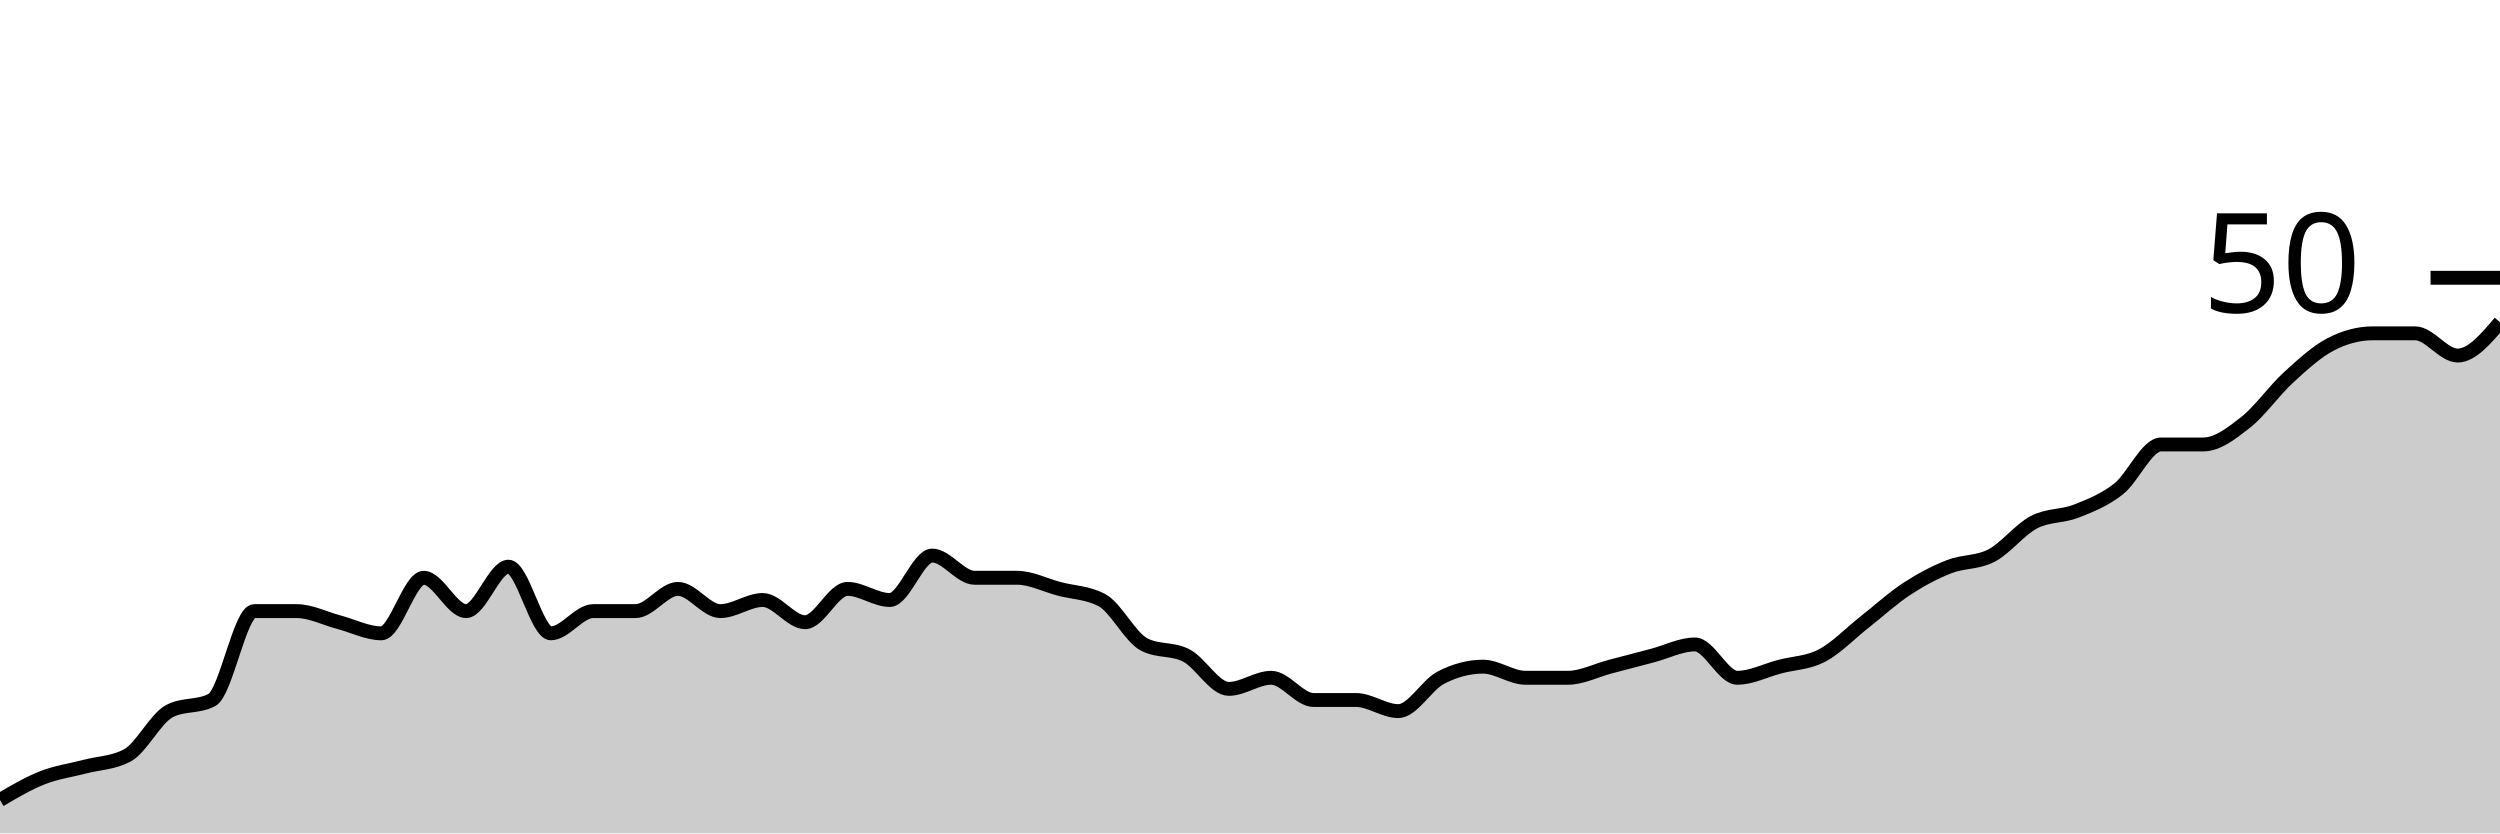
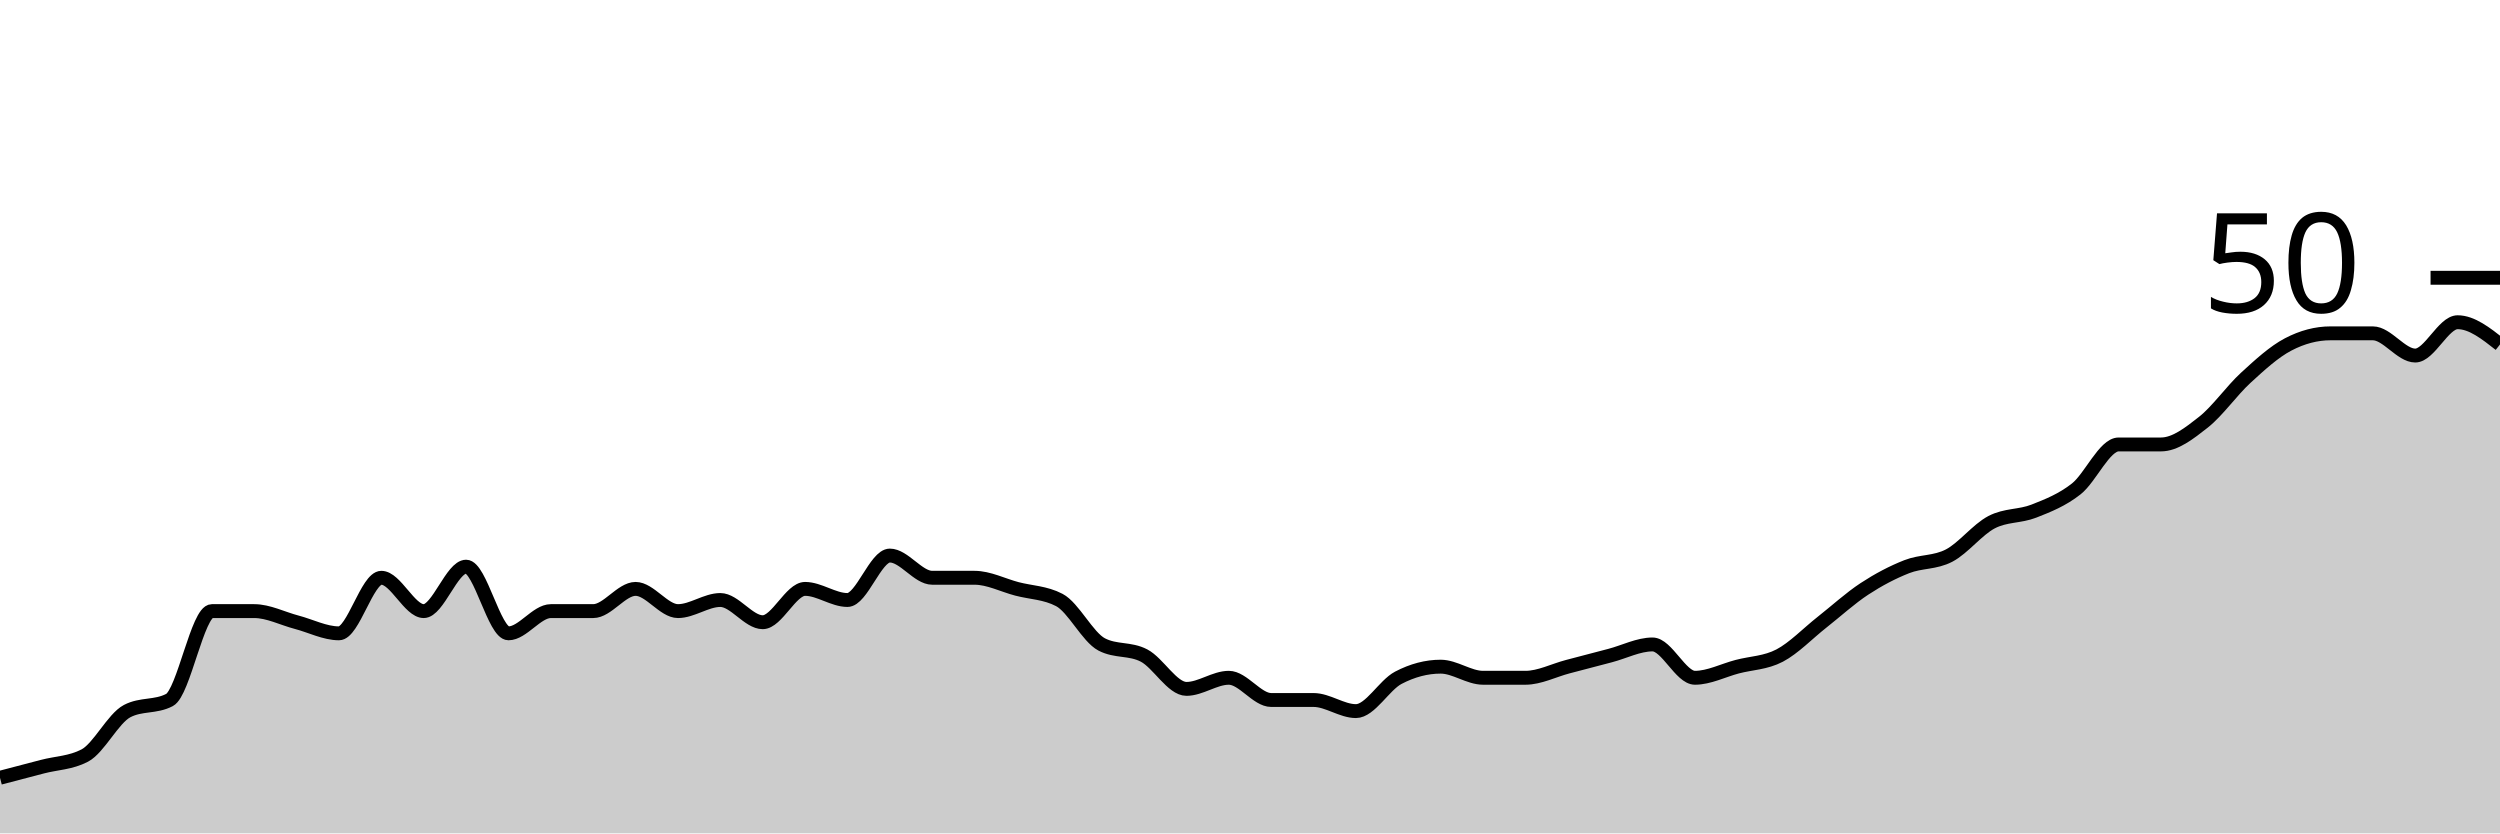
<svg xmlns="http://www.w3.org/2000/svg" viewBox="0 0 180 60">
  <g transform="translate(0,20)">
-     <path class="area" fill="rgba(0, 0, 0, 0.2)" d="M0,37.6C1.017,37,2.034,36.4,3.051,36C4.068,35.6,5.085,35.467,6.102,35.2C7.119,34.933,8.136,34.933,9.153,34.4C10.169,33.867,11.186,31.733,12.203,31.2C13.22,30.667,14.237,30.933,15.254,30.4C16.271,29.867,17.288,24,18.305,24C19.322,24,20.339,24,21.356,24C22.373,24,23.39,24.533,24.407,24.8C25.424,25.067,26.441,25.6,27.458,25.6C28.475,25.6,29.492,21.6,30.508,21.6C31.525,21.6,32.542,24,33.559,24C34.576,24,35.593,20.8,36.61,20.8C37.627,20.8,38.644,25.6,39.661,25.6C40.678,25.6,41.695,24,42.712,24C43.729,24,44.746,24,45.763,24C46.78,24,47.797,22.4,48.814,22.4C49.831,22.4,50.847,24,51.864,24C52.881,24,53.898,23.2,54.915,23.2C55.932,23.2,56.949,24.8,57.966,24.8C58.983,24.8,60,22.4,61.017,22.4C62.034,22.4,63.051,23.2,64.068,23.2C65.085,23.2,66.102,20,67.119,20C68.136,20,69.153,21.6,70.169,21.6C71.186,21.6,72.203,21.6,73.22,21.6C74.237,21.6,75.254,22.133,76.271,22.4C77.288,22.667,78.305,22.667,79.322,23.2C80.339,23.733,81.356,25.867,82.373,26.4C83.39,26.933,84.407,26.667,85.424,27.2C86.441,27.733,87.458,29.6,88.475,29.6C89.492,29.6,90.508,28.8,91.525,28.8C92.542,28.8,93.559,30.4,94.576,30.4C95.593,30.4,96.61,30.4,97.627,30.4C98.644,30.4,99.661,31.2,100.678,31.2C101.695,31.2,102.712,29.333,103.729,28.8C104.746,28.267,105.763,28,106.78,28C107.797,28,108.814,28.8,109.831,28.8C110.847,28.8,111.864,28.8,112.881,28.8C113.898,28.8,114.915,28.267,115.932,28C116.949,27.733,117.966,27.467,118.983,27.2C120,26.933,121.017,26.4,122.034,26.4C123.051,26.4,124.068,28.8,125.085,28.8C126.102,28.8,127.119,28.267,128.136,28C129.153,27.733,130.169,27.733,131.186,27.2C132.203,26.667,133.22,25.6,134.237,24.8C135.254,24,136.271,23.067,137.288,22.4C138.305,21.733,139.322,21.2,140.339,20.8C141.356,20.4,142.373,20.533,143.39,20C144.407,19.467,145.424,18.133,146.441,17.6C147.458,17.067,148.475,17.2,149.492,16.8C150.508,16.4,151.525,16,152.542,15.2C153.559,14.4,154.576,12,155.593,12C156.61,12,157.627,12,158.644,12C159.661,12,160.678,11.2,161.695,10.4C162.712,9.6,163.729,8.133,164.746,7.2C165.763,6.267,166.78,5.333,167.797,4.8C168.814,4.267,169.831,4,170.847,4C171.864,4,172.881,4,173.898,4C174.915,4,175.932,5.6,176.949,5.6C177.966,5.6,178.983,4.4,180,3.2L180,40C178.983,40,177.966,40,176.949,40C175.932,40,174.915,40,173.898,40C172.881,40,171.864,40,170.847,40C169.831,40,168.814,40,167.797,40C166.78,40,165.763,40,164.746,40C163.729,40,162.712,40,161.695,40C160.678,40,159.661,40,158.644,40C157.627,40,156.61,40,155.593,40C154.576,40,153.559,40,152.542,40C151.525,40,150.508,40,149.492,40C148.475,40,147.458,40,146.441,40C145.424,40,144.407,40,143.39,40C142.373,40,141.356,40,140.339,40C139.322,40,138.305,40,137.288,40C136.271,40,135.254,40,134.237,40C133.22,40,132.203,40,131.186,40C130.169,40,129.153,40,128.136,40C127.119,40,126.102,40,125.085,40C124.068,40,123.051,40,122.034,40C121.017,40,120,40,118.983,40C117.966,40,116.949,40,115.932,40C114.915,40,113.898,40,112.881,40C111.864,40,110.847,40,109.831,40C108.814,40,107.797,40,106.78,40C105.763,40,104.746,40,103.729,40C102.712,40,101.695,40,100.678,40C99.661,40,98.644,40,97.627,40C96.61,40,95.593,40,94.576,40C93.559,40,92.542,40,91.525,40C90.508,40,89.492,40,88.475,40C87.458,40,86.441,40,85.424,40C84.407,40,83.39,40,82.373,40C81.356,40,80.339,40,79.322,40C78.305,40,77.288,40,76.271,40C75.254,40,74.237,40,73.22,40C72.203,40,71.186,40,70.169,40C69.153,40,68.136,40,67.119,40C66.102,40,65.085,40,64.068,40C63.051,40,62.034,40,61.017,40C60,40,58.983,40,57.966,40C56.949,40,55.932,40,54.915,40C53.898,40,52.881,40,51.864,40C50.847,40,49.831,40,48.814,40C47.797,40,46.78,40,45.763,40C44.746,40,43.729,40,42.712,40C41.695,40,40.678,40,39.661,40C38.644,40,37.627,40,36.61,40C35.593,40,34.576,40,33.559,40C32.542,40,31.525,40,30.508,40C29.492,40,28.475,40,27.458,40C26.441,40,25.424,40,24.407,40C23.39,40,22.373,40,21.356,40C20.339,40,19.322,40,18.305,40C17.288,40,16.271,40,15.254,40C14.237,40,13.22,40,12.203,40C11.186,40,10.169,40,9.153,40C8.136,40,7.119,40,6.102,40C5.085,40,4.068,40,3.051,40C2.034,40,1.017,40,0,40Z" />
-     <path class="line" stroke="black" fill="none" d="M0,37.6C1.017,37,2.034,36.4,3.051,36C4.068,35.6,5.085,35.467,6.102,35.2C7.119,34.933,8.136,34.933,9.153,34.4C10.169,33.867,11.186,31.733,12.203,31.2C13.22,30.667,14.237,30.933,15.254,30.4C16.271,29.867,17.288,24,18.305,24C19.322,24,20.339,24,21.356,24C22.373,24,23.39,24.533,24.407,24.8C25.424,25.067,26.441,25.6,27.458,25.6C28.475,25.6,29.492,21.6,30.508,21.6C31.525,21.6,32.542,24,33.559,24C34.576,24,35.593,20.8,36.61,20.8C37.627,20.8,38.644,25.6,39.661,25.6C40.678,25.6,41.695,24,42.712,24C43.729,24,44.746,24,45.763,24C46.78,24,47.797,22.4,48.814,22.4C49.831,22.4,50.847,24,51.864,24C52.881,24,53.898,23.2,54.915,23.2C55.932,23.2,56.949,24.8,57.966,24.8C58.983,24.8,60,22.4,61.017,22.4C62.034,22.4,63.051,23.2,64.068,23.2C65.085,23.2,66.102,20,67.119,20C68.136,20,69.153,21.6,70.169,21.6C71.186,21.6,72.203,21.6,73.22,21.6C74.237,21.6,75.254,22.133,76.271,22.4C77.288,22.667,78.305,22.667,79.322,23.2C80.339,23.733,81.356,25.867,82.373,26.4C83.39,26.933,84.407,26.667,85.424,27.2C86.441,27.733,87.458,29.6,88.475,29.6C89.492,29.6,90.508,28.8,91.525,28.8C92.542,28.8,93.559,30.4,94.576,30.4C95.593,30.4,96.61,30.4,97.627,30.4C98.644,30.4,99.661,31.2,100.678,31.2C101.695,31.2,102.712,29.333,103.729,28.8C104.746,28.267,105.763,28,106.78,28C107.797,28,108.814,28.8,109.831,28.8C110.847,28.8,111.864,28.8,112.881,28.8C113.898,28.8,114.915,28.267,115.932,28C116.949,27.733,117.966,27.467,118.983,27.2C120,26.933,121.017,26.4,122.034,26.4C123.051,26.4,124.068,28.8,125.085,28.8C126.102,28.8,127.119,28.267,128.136,28C129.153,27.733,130.169,27.733,131.186,27.2C132.203,26.667,133.22,25.6,134.237,24.8C135.254,24,136.271,23.067,137.288,22.4C138.305,21.733,139.322,21.2,140.339,20.8C141.356,20.4,142.373,20.533,143.39,20C144.407,19.467,145.424,18.133,146.441,17.6C147.458,17.067,148.475,17.2,149.492,16.8C150.508,16.4,151.525,16,152.542,15.2C153.559,14.4,154.576,12,155.593,12C156.61,12,157.627,12,158.644,12C159.661,12,160.678,11.2,161.695,10.4C162.712,9.6,163.729,8.133,164.746,7.2C165.763,6.267,166.78,5.333,167.797,4.8C168.814,4.267,169.831,4,170.847,4C171.864,4,172.881,4,173.898,4C174.915,4,175.932,5.6,176.949,5.6C177.966,5.6,178.983,4.4,180,3.2" />
+     <path class="area" fill="rgba(0, 0, 0, 0.2)" d="M0,36C1.017,35.733,2.034,35.467,3.051,35.2C4.068,34.933,5.085,34.933,6.102,34.4C7.119,33.867,8.136,31.733,9.153,31.2C10.169,30.667,11.186,30.933,12.203,30.4C13.22,29.867,14.237,24,15.254,24C16.271,24,17.288,24,18.305,24C19.322,24,20.339,24.533,21.356,24.8C22.373,25.067,23.39,25.6,24.407,25.6C25.424,25.6,26.441,21.6,27.458,21.6C28.475,21.6,29.492,24,30.508,24C31.525,24,32.542,20.8,33.559,20.8C34.576,20.8,35.593,25.6,36.61,25.6C37.627,25.6,38.644,24,39.661,24C40.678,24,41.695,24,42.712,24C43.729,24,44.746,22.4,45.763,22.4C46.78,22.4,47.797,24,48.814,24C49.831,24,50.847,23.2,51.864,23.2C52.881,23.2,53.898,24.8,54.915,24.8C55.932,24.8,56.949,22.4,57.966,22.4C58.983,22.4,60,23.2,61.017,23.2C62.034,23.2,63.051,20,64.068,20C65.085,20,66.102,21.6,67.119,21.6C68.136,21.6,69.153,21.6,70.169,21.6C71.186,21.6,72.203,22.133,73.22,22.4C74.237,22.667,75.254,22.667,76.271,23.2C77.288,23.733,78.305,25.867,79.322,26.4C80.339,26.933,81.356,26.667,82.373,27.2C83.39,27.733,84.407,29.6,85.424,29.6C86.441,29.6,87.458,28.8,88.475,28.8C89.492,28.8,90.508,30.4,91.525,30.4C92.542,30.4,93.559,30.4,94.576,30.4C95.593,30.4,96.61,31.2,97.627,31.2C98.644,31.2,99.661,29.333,100.678,28.8C101.695,28.267,102.712,28,103.729,28C104.746,28,105.763,28.8,106.78,28.8C107.797,28.8,108.814,28.8,109.831,28.8C110.847,28.8,111.864,28.267,112.881,28C113.898,27.733,114.915,27.467,115.932,27.2C116.949,26.933,117.966,26.4,118.983,26.4C120,26.4,121.017,28.8,122.034,28.8C123.051,28.8,124.068,28.267,125.085,28C126.102,27.733,127.119,27.733,128.136,27.2C129.153,26.667,130.169,25.6,131.186,24.8C132.203,24,133.22,23.067,134.237,22.4C135.254,21.733,136.271,21.2,137.288,20.8C138.305,20.4,139.322,20.533,140.339,20C141.356,19.467,142.373,18.133,143.39,17.6C144.407,17.067,145.424,17.2,146.441,16.8C147.458,16.4,148.475,16,149.492,15.2C150.508,14.4,151.525,12,152.542,12C153.559,12,154.576,12,155.593,12C156.61,12,157.627,11.2,158.644,10.4C159.661,9.6,160.678,8.133,161.695,7.2C162.712,6.267,163.729,5.333,164.746,4.8C165.763,4.267,166.78,4,167.797,4C168.814,4,169.831,4,170.847,4C171.864,4,172.881,5.6,173.898,5.6C174.915,5.6,175.932,3.2,176.949,3.2C177.966,3.2,178.983,4,180,4.8L180,40C178.983,40,177.966,40,176.949,40C175.932,40,174.915,40,173.898,40C172.881,40,171.864,40,170.847,40C169.831,40,168.814,40,167.797,40C166.78,40,165.763,40,164.746,40C163.729,40,162.712,40,161.695,40C160.678,40,159.661,40,158.644,40C157.627,40,156.61,40,155.593,40C154.576,40,153.559,40,152.542,40C151.525,40,150.508,40,149.492,40C148.475,40,147.458,40,146.441,40C145.424,40,144.407,40,143.39,40C142.373,40,141.356,40,140.339,40C139.322,40,138.305,40,137.288,40C136.271,40,135.254,40,134.237,40C133.22,40,132.203,40,131.186,40C130.169,40,129.153,40,128.136,40C127.119,40,126.102,40,125.085,40C124.068,40,123.051,40,122.034,40C121.017,40,120,40,118.983,40C117.966,40,116.949,40,115.932,40C114.915,40,113.898,40,112.881,40C111.864,40,110.847,40,109.831,40C108.814,40,107.797,40,106.78,40C105.763,40,104.746,40,103.729,40C102.712,40,101.695,40,100.678,40C99.661,40,98.644,40,97.627,40C96.61,40,95.593,40,94.576,40C93.559,40,92.542,40,91.525,40C90.508,40,89.492,40,88.475,40C87.458,40,86.441,40,85.424,40C84.407,40,83.39,40,82.373,40C81.356,40,80.339,40,79.322,40C78.305,40,77.288,40,76.271,40C75.254,40,74.237,40,73.22,40C72.203,40,71.186,40,70.169,40C69.153,40,68.136,40,67.119,40C66.102,40,65.085,40,64.068,40C63.051,40,62.034,40,61.017,40C60,40,58.983,40,57.966,40C56.949,40,55.932,40,54.915,40C53.898,40,52.881,40,51.864,40C50.847,40,49.831,40,48.814,40C47.797,40,46.78,40,45.763,40C44.746,40,43.729,40,42.712,40C41.695,40,40.678,40,39.661,40C38.644,40,37.627,40,36.61,40C35.593,40,34.576,40,33.559,40C32.542,40,31.525,40,30.508,40C29.492,40,28.475,40,27.458,40C26.441,40,25.424,40,24.407,40C23.39,40,22.373,40,21.356,40C20.339,40,19.322,40,18.305,40C17.288,40,16.271,40,15.254,40C14.237,40,13.22,40,12.203,40C11.186,40,10.169,40,9.153,40C8.136,40,7.119,40,6.102,40C5.085,40,4.068,40,3.051,40C2.034,40,1.017,40,0,40Z" />
+     <path class="line" stroke="black" fill="none" d="M0,36C1.017,35.733,2.034,35.467,3.051,35.2C4.068,34.933,5.085,34.933,6.102,34.4C7.119,33.867,8.136,31.733,9.153,31.2C10.169,30.667,11.186,30.933,12.203,30.4C13.22,29.867,14.237,24,15.254,24C16.271,24,17.288,24,18.305,24C19.322,24,20.339,24.533,21.356,24.8C22.373,25.067,23.39,25.6,24.407,25.6C25.424,25.6,26.441,21.6,27.458,21.6C28.475,21.6,29.492,24,30.508,24C31.525,24,32.542,20.8,33.559,20.8C34.576,20.8,35.593,25.6,36.61,25.6C37.627,25.6,38.644,24,39.661,24C40.678,24,41.695,24,42.712,24C43.729,24,44.746,22.4,45.763,22.4C46.78,22.4,47.797,24,48.814,24C49.831,24,50.847,23.2,51.864,23.2C52.881,23.2,53.898,24.8,54.915,24.8C55.932,24.8,56.949,22.4,57.966,22.4C58.983,22.4,60,23.2,61.017,23.2C62.034,23.2,63.051,20,64.068,20C65.085,20,66.102,21.6,67.119,21.6C68.136,21.6,69.153,21.6,70.169,21.6C71.186,21.6,72.203,22.133,73.22,22.4C74.237,22.667,75.254,22.667,76.271,23.2C77.288,23.733,78.305,25.867,79.322,26.4C80.339,26.933,81.356,26.667,82.373,27.2C83.39,27.733,84.407,29.6,85.424,29.6C86.441,29.6,87.458,28.8,88.475,28.8C89.492,28.8,90.508,30.4,91.525,30.4C92.542,30.4,93.559,30.4,94.576,30.4C95.593,30.4,96.61,31.2,97.627,31.2C98.644,31.2,99.661,29.333,100.678,28.8C101.695,28.267,102.712,28,103.729,28C104.746,28,105.763,28.8,106.78,28.8C107.797,28.8,108.814,28.8,109.831,28.8C110.847,28.8,111.864,28.267,112.881,28C113.898,27.733,114.915,27.467,115.932,27.2C116.949,26.933,117.966,26.4,118.983,26.4C120,26.4,121.017,28.8,122.034,28.8C123.051,28.8,124.068,28.267,125.085,28C126.102,27.733,127.119,27.733,128.136,27.2C129.153,26.667,130.169,25.6,131.186,24.8C132.203,24,133.22,23.067,134.237,22.4C135.254,21.733,136.271,21.2,137.288,20.8C138.305,20.4,139.322,20.533,140.339,20C141.356,19.467,142.373,18.133,143.39,17.6C144.407,17.067,145.424,17.2,146.441,16.8C147.458,16.4,148.475,16,149.492,15.2C150.508,14.4,151.525,12,152.542,12C153.559,12,154.576,12,155.593,12C156.61,12,157.627,11.2,158.644,10.4C159.661,9.6,160.678,8.133,161.695,7.2C162.712,6.267,163.729,5.333,164.746,4.8C165.763,4.267,166.78,4,167.797,4C168.814,4,169.831,4,170.847,4C171.864,4,172.881,5.6,173.898,5.6C174.915,5.6,175.932,3.2,176.949,3.2C177.966,3.2,178.983,4,180,4.8" />
    <path class="axis-ceiling" stroke-width="1" stroke="black" fill="none" d="M175,0L180,0" />
    <text class="axis-ceiling-label" font-family="sans-serif" text-anchor="end" font-size="10px" x="170" y="2.5">50</text>
  </g>
</svg>
